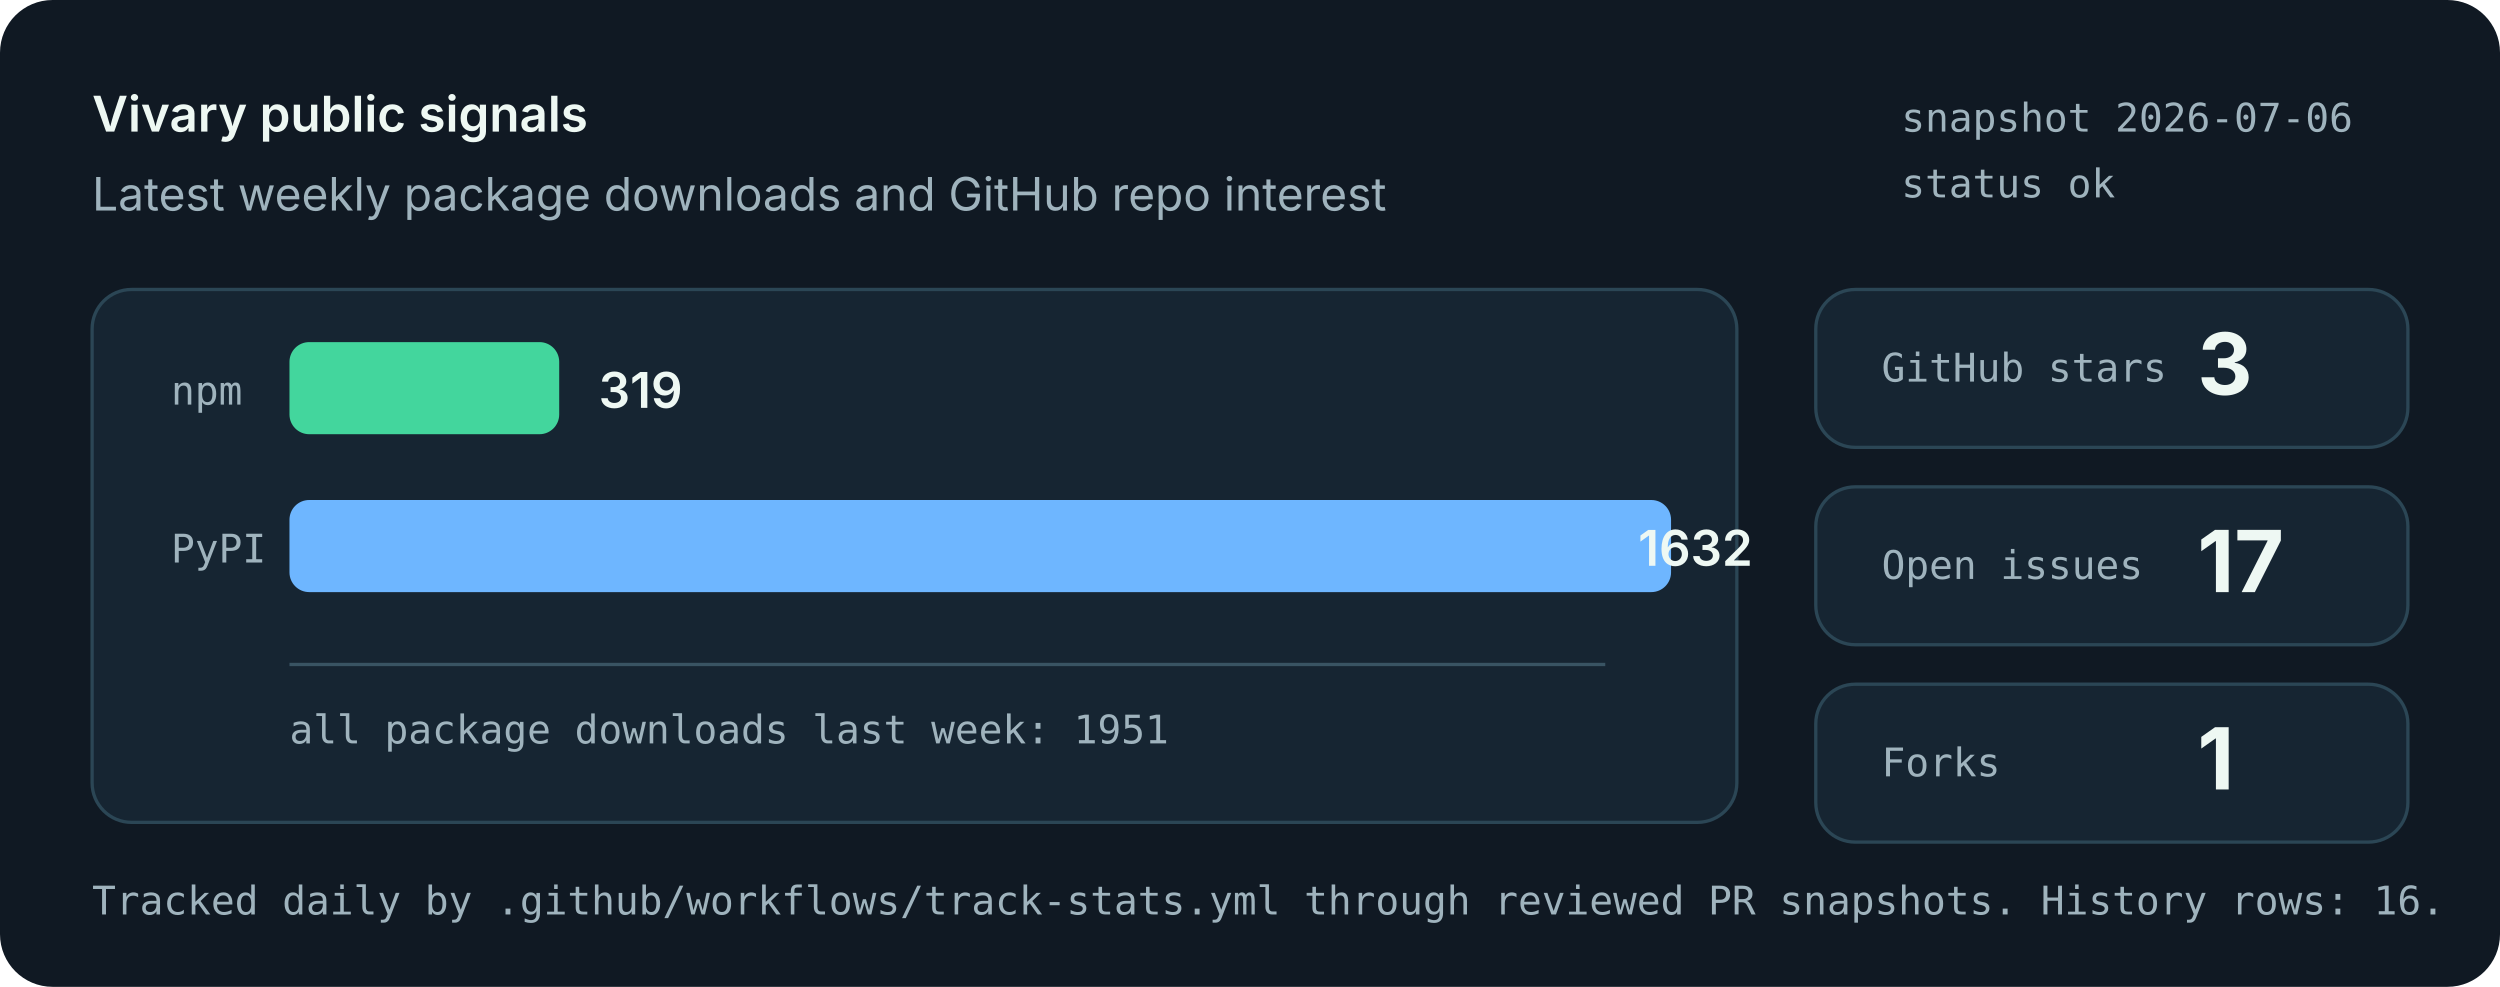
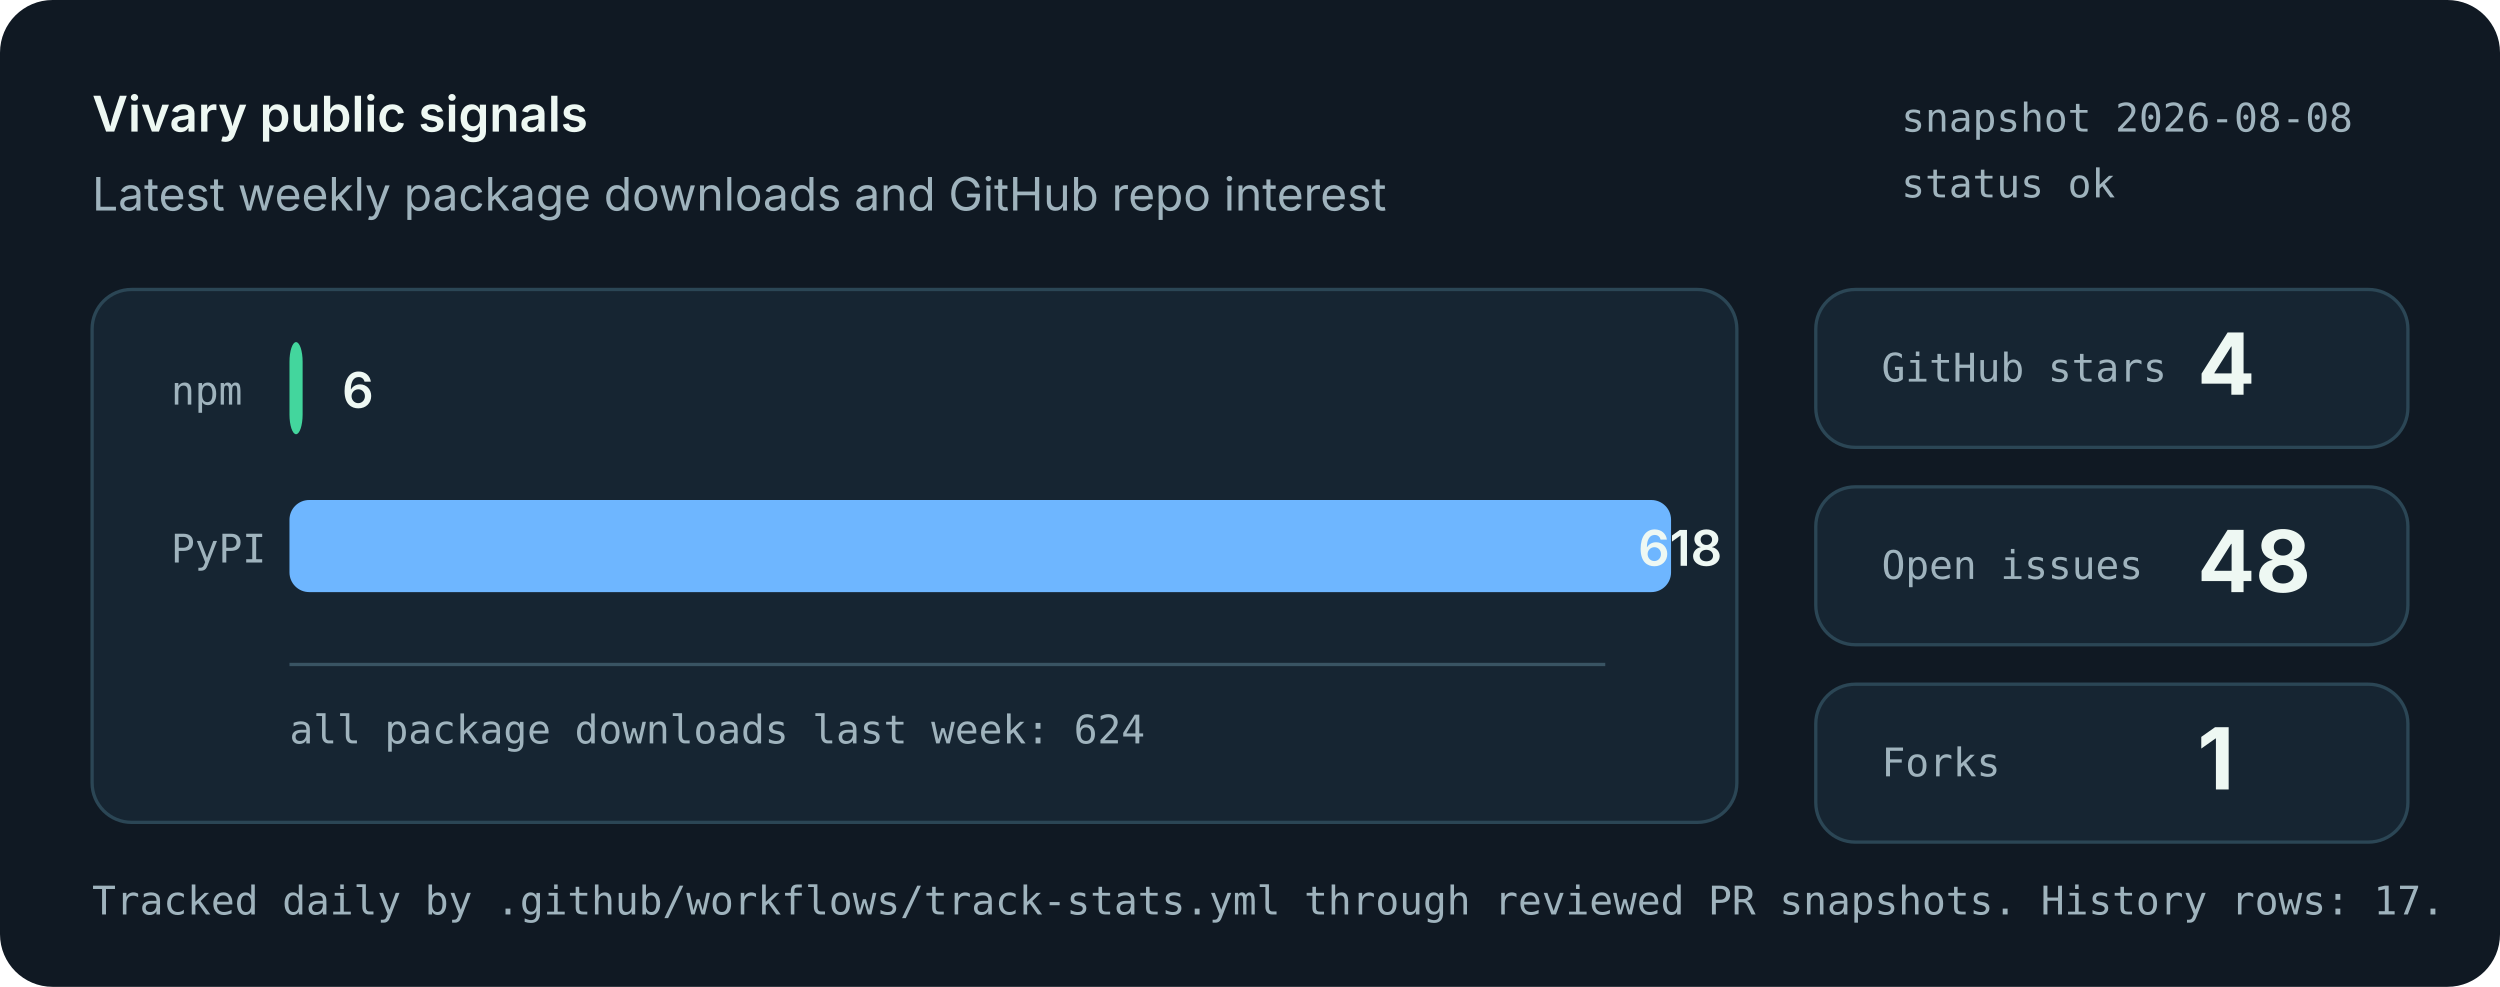
<svg xmlns="http://www.w3.org/2000/svg" role="img" aria-labelledby="title desc" viewBox="0 0 760 300">
  <style>
    .bg { fill: #101923; }
    .panel { fill: #162532; stroke: #2b4655; stroke-width: 1; }
    .muted { fill: #9fb3bd; font: 14px system-ui, -apple-system, Segoe UI, sans-serif; }
    .small { fill: #9fb3bd; font: 12px ui-monospace, SFMono-Regular, Menlo, monospace; }
    .label { fill: #eef8f3; font: 600 15px system-ui, -apple-system, Segoe UI, sans-serif; }
    .value { fill: #eef8f3; font: 700 26px system-ui, -apple-system, Segoe UI, sans-serif; }
    .bar-npm { fill: #43d69d; }
    .bar-pypi { fill: #6eb6ff; }
    .axis { stroke: #395463; stroke-width: 1; }
  </style>
  <rect class="bg" width="760" height="300" rx="16" />
  <text x="28" y="40" class="label">Vivary public signals</text>
  <text x="28" y="64" class="muted">Latest weekly package downloads and GitHub repo interest</text>
-   <text x="578" y="40" class="small">snapshot 2026-07-06</text>
+   <text x="578" y="40" class="small">snapshot 2026-08-08</text>
  <text x="578" y="60" class="small">status ok</text>
  <rect class="panel" x="28" y="88" width="500" height="162" rx="12" />
  <line class="axis" x1="88" y1="202" x2="488" y2="202" />
  <text x="52" y="123" class="small">npm</text>
-   <rect class="bar-npm" x="88" y="104" width="82" height="28" rx="6" />
-   <text x="182" y="124" class="label">319</text>
+   <rect class="bar-npm" x="88" y="104" width="4" height="28" rx="6" />
+   <text x="104" y="124" class="label">6</text>
  <text x="52" y="171" class="small">PyPI</text>
  <rect class="bar-pypi" x="88" y="152" width="420" height="28" rx="6" />
-   <text x="498" y="172" class="label">1632</text>
-   <text x="88" y="226" class="small">all package downloads last week: 1951</text>
+   <text x="498" y="172" class="label">618</text>
+   <text x="88" y="226" class="small">all package downloads last week: 624</text>
  <rect class="panel" x="552" y="88" width="180" height="48" rx="12" />
  <text x="572" y="116" class="small">GitHub stars</text>
-   <text x="668" y="120" class="value">3</text>
+   <text x="668" y="120" class="value">4</text>
  <rect class="panel" x="552" y="148" width="180" height="48" rx="12" />
  <text x="572" y="176" class="small">Open issues</text>
-   <text x="668" y="180" class="value">17</text>
+   <text x="668" y="180" class="value">48</text>
  <rect class="panel" x="552" y="208" width="180" height="48" rx="12" />
  <text x="572" y="236" class="small">Forks</text>
  <text x="668" y="240" class="value">1</text>
-   <text x="28" y="278" class="small">Tracked daily by .github/workflows/track-stats.yml through reviewed PR snapshots. History rows: 16.</text>
+   <text x="28" y="278" class="small">Tracked daily by .github/workflows/track-stats.yml through reviewed PR snapshots. History rows: 17.</text>
</svg>
